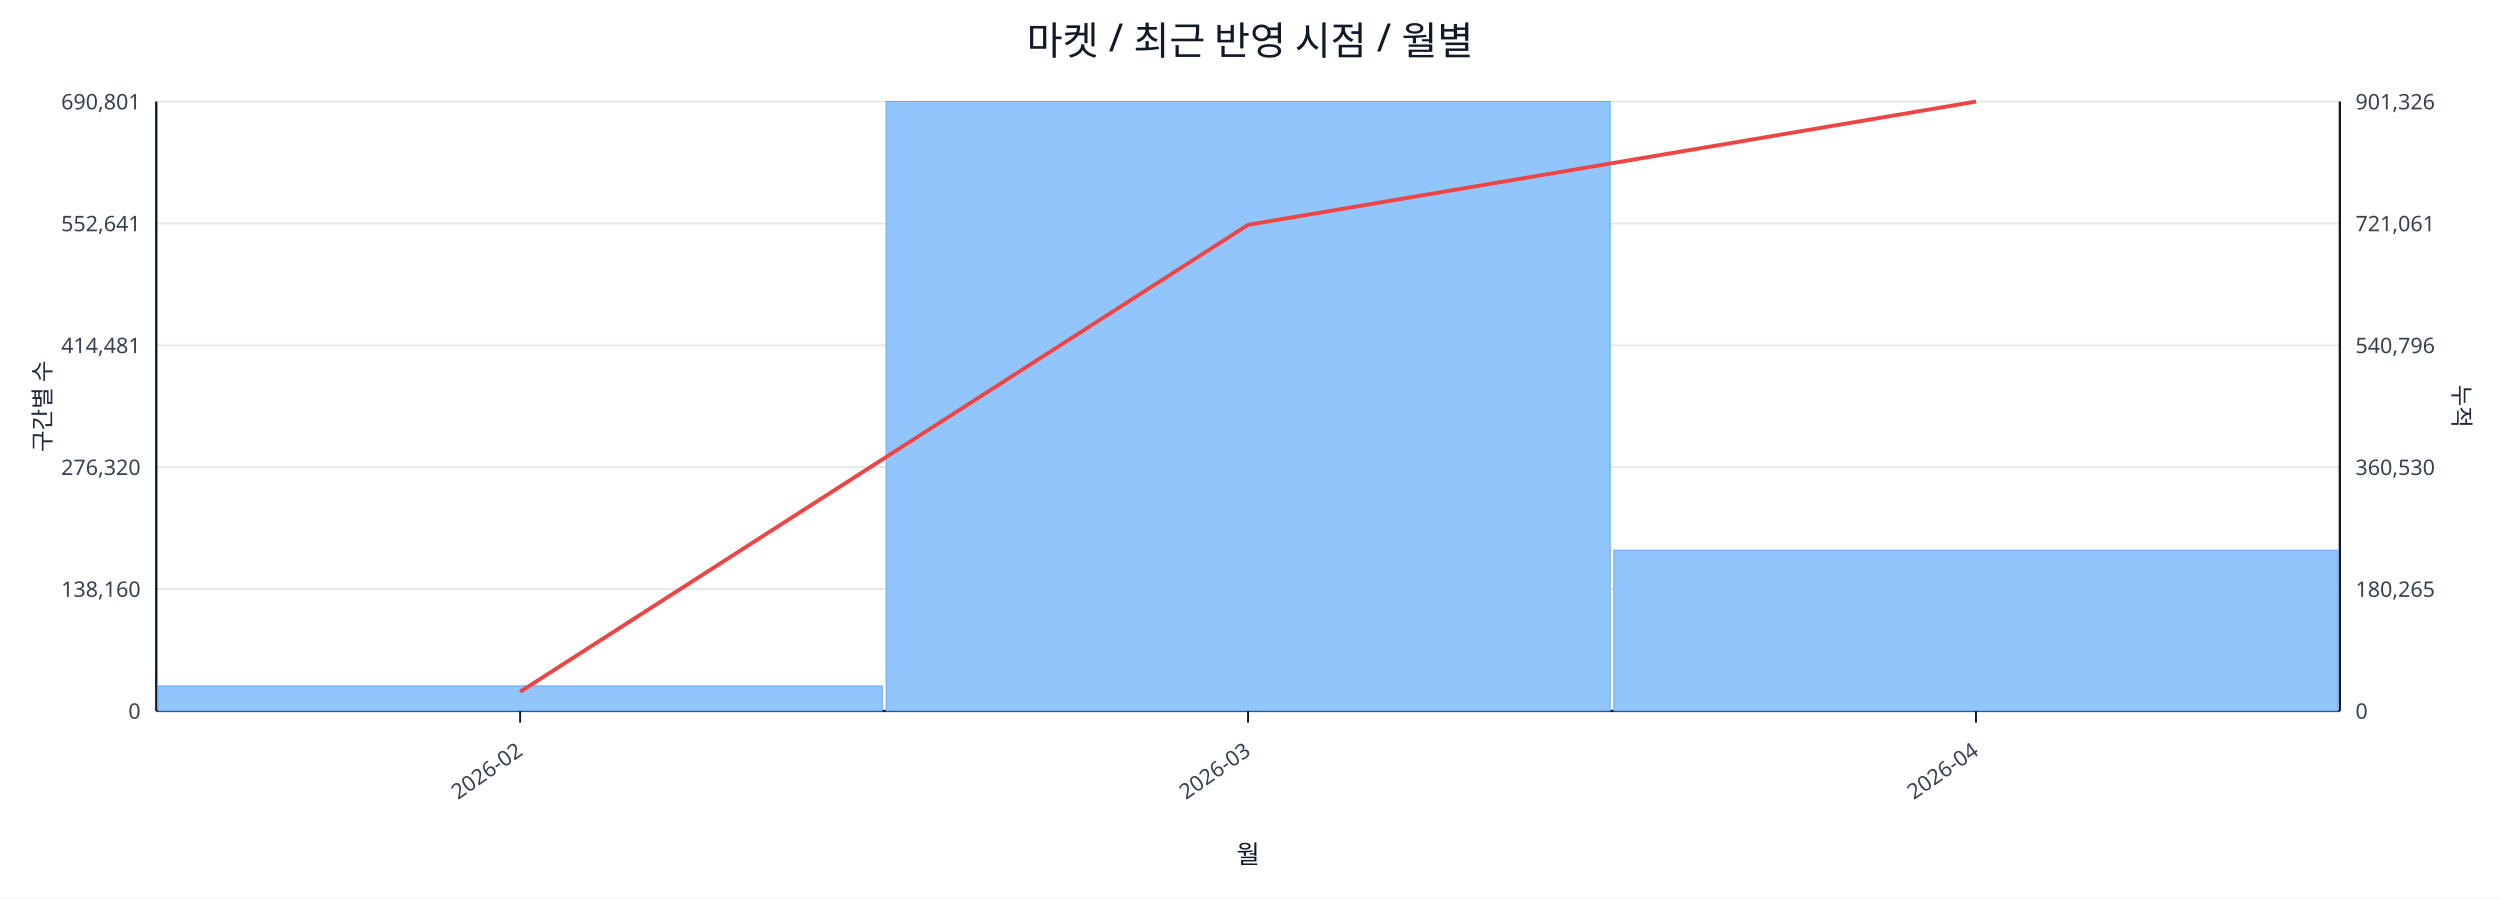
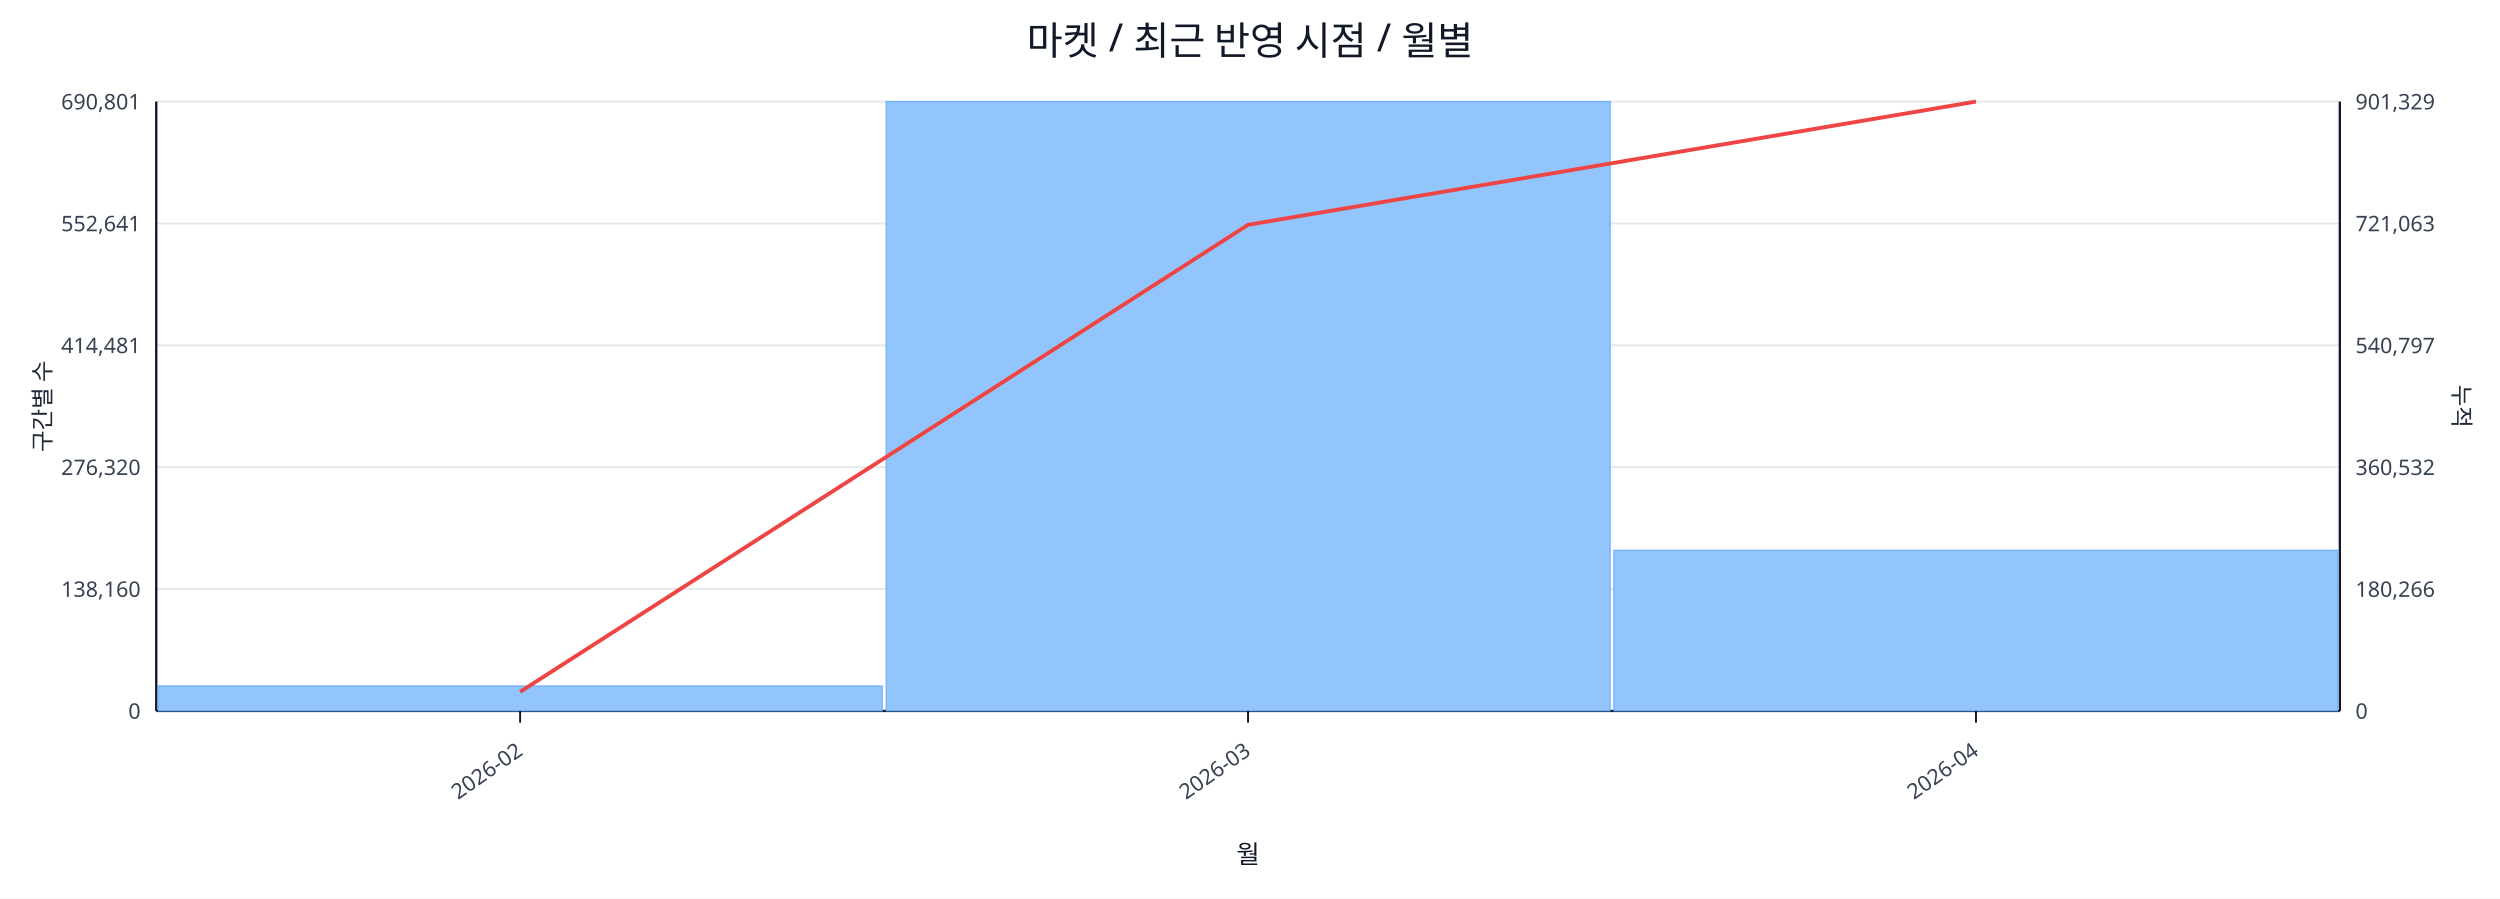
<svg xmlns="http://www.w3.org/2000/svg" width="1280" height="460" viewBox="0 0 1280 460">
  <rect x="0" y="0" width="100%" height="100%" fill="#ffffff" />
  <text x="640.0" y="28" font-size="20" text-anchor="middle" font-family="sans-serif" fill="#111827">마켓 / 최근 반영 시점 / 월별</text>
  <line x1="80.0" y1="52.0" x2="1198.0" y2="52.0" stroke="#e5e7eb" stroke-width="1" />
  <text x="72.0" y="56.0" font-size="11" text-anchor="end" font-family="sans-serif" fill="#374151">690,801</text>
-   <text x="1206.0" y="56.0" font-size="11" text-anchor="start" font-family="sans-serif" fill="#374151">901,326</text>
+   <text x="1206.0" y="56.0" font-size="11" text-anchor="start" font-family="sans-serif" fill="#374151">901,329</text>
  <line x1="80.0" y1="114.4" x2="1198.0" y2="114.4" stroke="#e5e7eb" stroke-width="1" />
  <text x="72.0" y="118.4" font-size="11" text-anchor="end" font-family="sans-serif" fill="#374151">552,641</text>
-   <text x="1206.0" y="118.4" font-size="11" text-anchor="start" font-family="sans-serif" fill="#374151">721,061</text>
+   <text x="1206.0" y="118.4" font-size="11" text-anchor="start" font-family="sans-serif" fill="#374151">721,063</text>
  <line x1="80.0" y1="176.8" x2="1198.0" y2="176.8" stroke="#e5e7eb" stroke-width="1" />
  <text x="72.0" y="180.8" font-size="11" text-anchor="end" font-family="sans-serif" fill="#374151">414,481</text>
-   <text x="1206.0" y="180.8" font-size="11" text-anchor="start" font-family="sans-serif" fill="#374151">540,796</text>
+   <text x="1206.0" y="180.8" font-size="11" text-anchor="start" font-family="sans-serif" fill="#374151">540,797</text>
  <line x1="80.0" y1="239.2" x2="1198.0" y2="239.2" stroke="#e5e7eb" stroke-width="1" />
  <text x="72.0" y="243.2" font-size="11" text-anchor="end" font-family="sans-serif" fill="#374151">276,320</text>
-   <text x="1206.0" y="243.2" font-size="11" text-anchor="start" font-family="sans-serif" fill="#374151">360,530</text>
+   <text x="1206.0" y="243.2" font-size="11" text-anchor="start" font-family="sans-serif" fill="#374151">360,532</text>
  <line x1="80.0" y1="301.6" x2="1198.0" y2="301.6" stroke="#e5e7eb" stroke-width="1" />
  <text x="72.0" y="305.6" font-size="11" text-anchor="end" font-family="sans-serif" fill="#374151">138,160</text>
-   <text x="1206.0" y="305.6" font-size="11" text-anchor="start" font-family="sans-serif" fill="#374151">180,265</text>
+   <text x="1206.0" y="305.6" font-size="11" text-anchor="start" font-family="sans-serif" fill="#374151">180,266</text>
  <line x1="80.0" y1="364.0" x2="1198.0" y2="364.0" stroke="#e5e7eb" stroke-width="1" />
  <text x="72.0" y="368.0" font-size="11" text-anchor="end" font-family="sans-serif" fill="#374151">0</text>
  <text x="1206.0" y="368.0" font-size="11" text-anchor="start" font-family="sans-serif" fill="#374151">0</text>
  <line x1="80.0" y1="364.0" x2="1198.0" y2="364.0" stroke="#111827" stroke-width="1.2" />
  <line x1="80.0" y1="52.0" x2="80.0" y2="364.0" stroke="#111827" stroke-width="1.2" />
  <line x1="1198.0" y1="52.0" x2="1198.0" y2="364.0" stroke="#111827" stroke-width="1.2" />
  <rect x="81.0" y="351.2" width="370.7" height="12.8" fill="#93c5fd" stroke="#60a5fa" stroke-width="0.5" />
  <rect x="453.7" y="52.0" width="370.7" height="312.0" fill="#93c5fd" stroke="#60a5fa" stroke-width="0.5" />
  <rect x="826.3" y="281.7" width="370.7" height="82.3" fill="#93c5fd" stroke="#60a5fa" stroke-width="0.5" />
  <polyline fill="none" stroke="#ef4444" stroke-width="2" points="266.3,354.2 639.0,115.1 1011.7,52.0" />
  <line x1="266.3" y1="364.0" x2="266.3" y2="370.0" stroke="#111827" stroke-width="1" />
  <text x="268.3" y="386.0" font-size="11" text-anchor="end" transform="rotate(-35 268.3 386.0)" font-family="sans-serif" fill="#374151">2026-02</text>
  <line x1="639.0" y1="364.0" x2="639.0" y2="370.0" stroke="#111827" stroke-width="1" />
  <text x="641.0" y="386.0" font-size="11" text-anchor="end" transform="rotate(-35 641.0 386.0)" font-family="sans-serif" fill="#374151">2026-03</text>
  <line x1="1011.7" y1="364.0" x2="1011.7" y2="370.0" stroke="#111827" stroke-width="1" />
  <text x="1013.7" y="386.0" font-size="11" text-anchor="end" transform="rotate(-35 1013.7 386.0)" font-family="sans-serif" fill="#374151">2026-04</text>
  <text x="26" y="208.0" font-size="12" transform="rotate(-90 26 208.0)" text-anchor="middle" font-family="sans-serif" fill="#1f2937">구간별 수</text>
  <text x="1256.0" y="208.0" font-size="12" transform="rotate(90 1256.0 208.0)" text-anchor="middle" font-family="sans-serif" fill="#1f2937">누적</text>
  <text x="639.0" y="442.0" font-size="13" text-anchor="middle" font-family="sans-serif" fill="#111827">월</text>
</svg>
